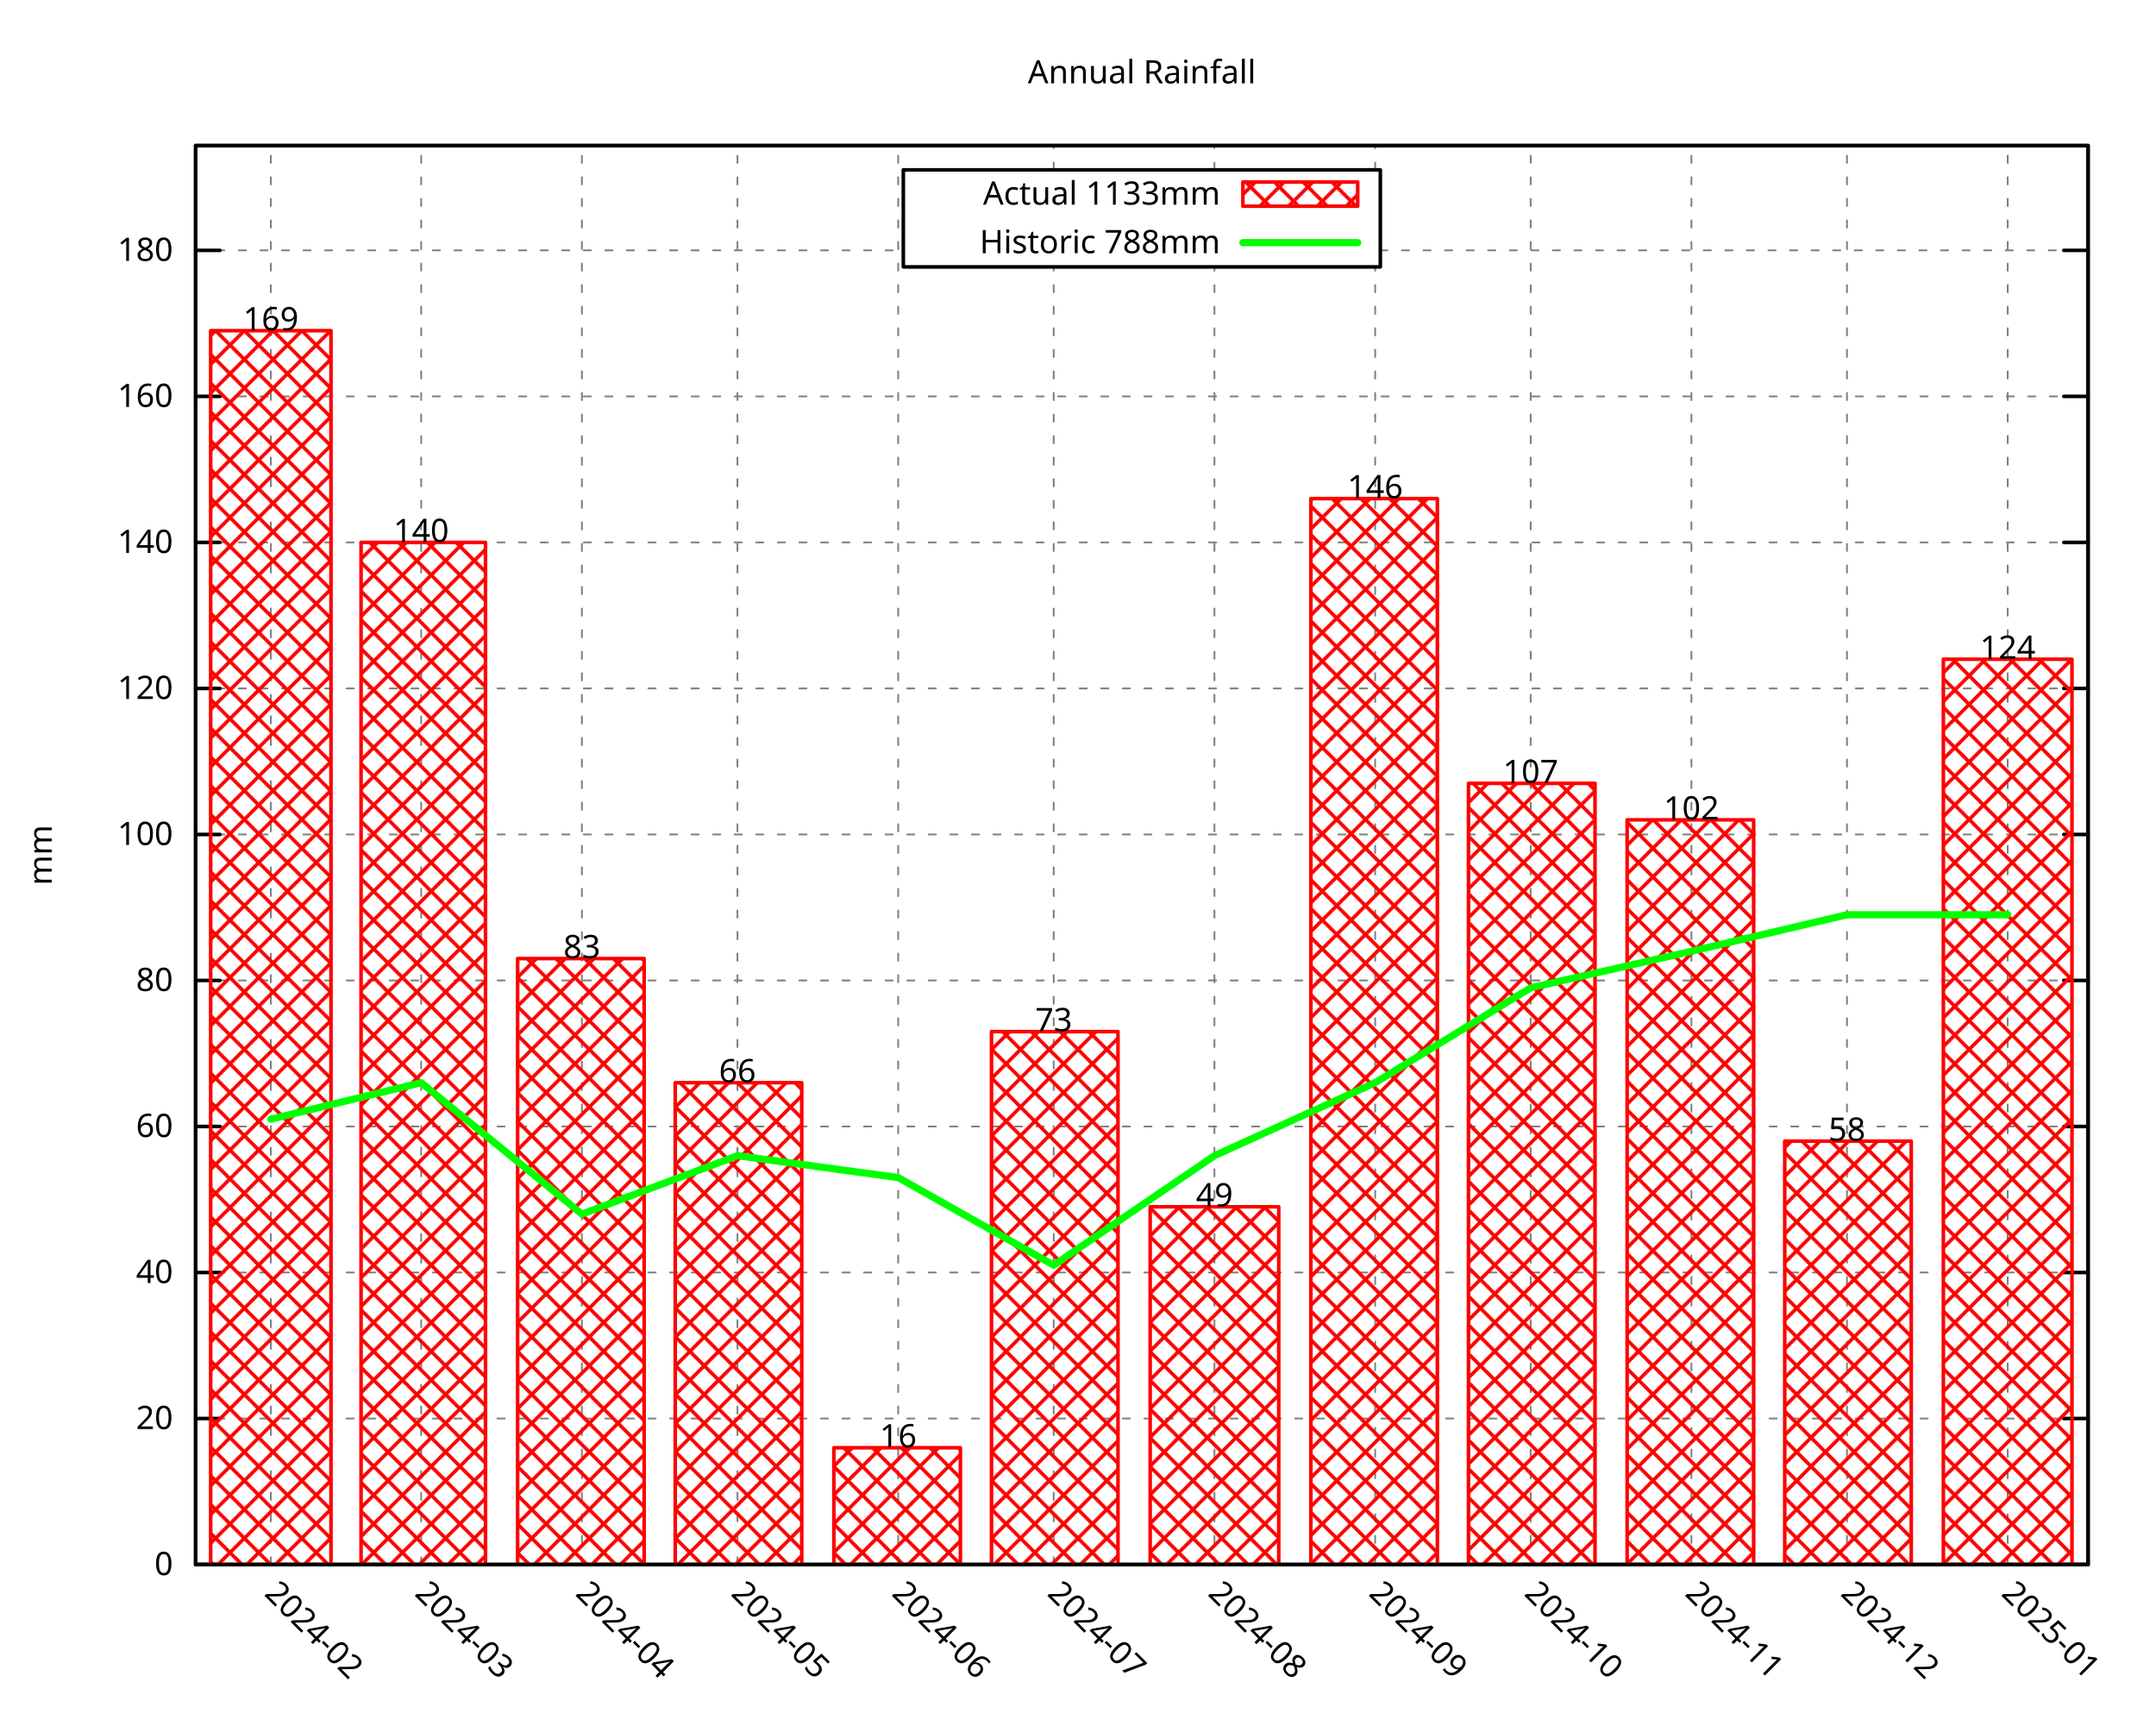
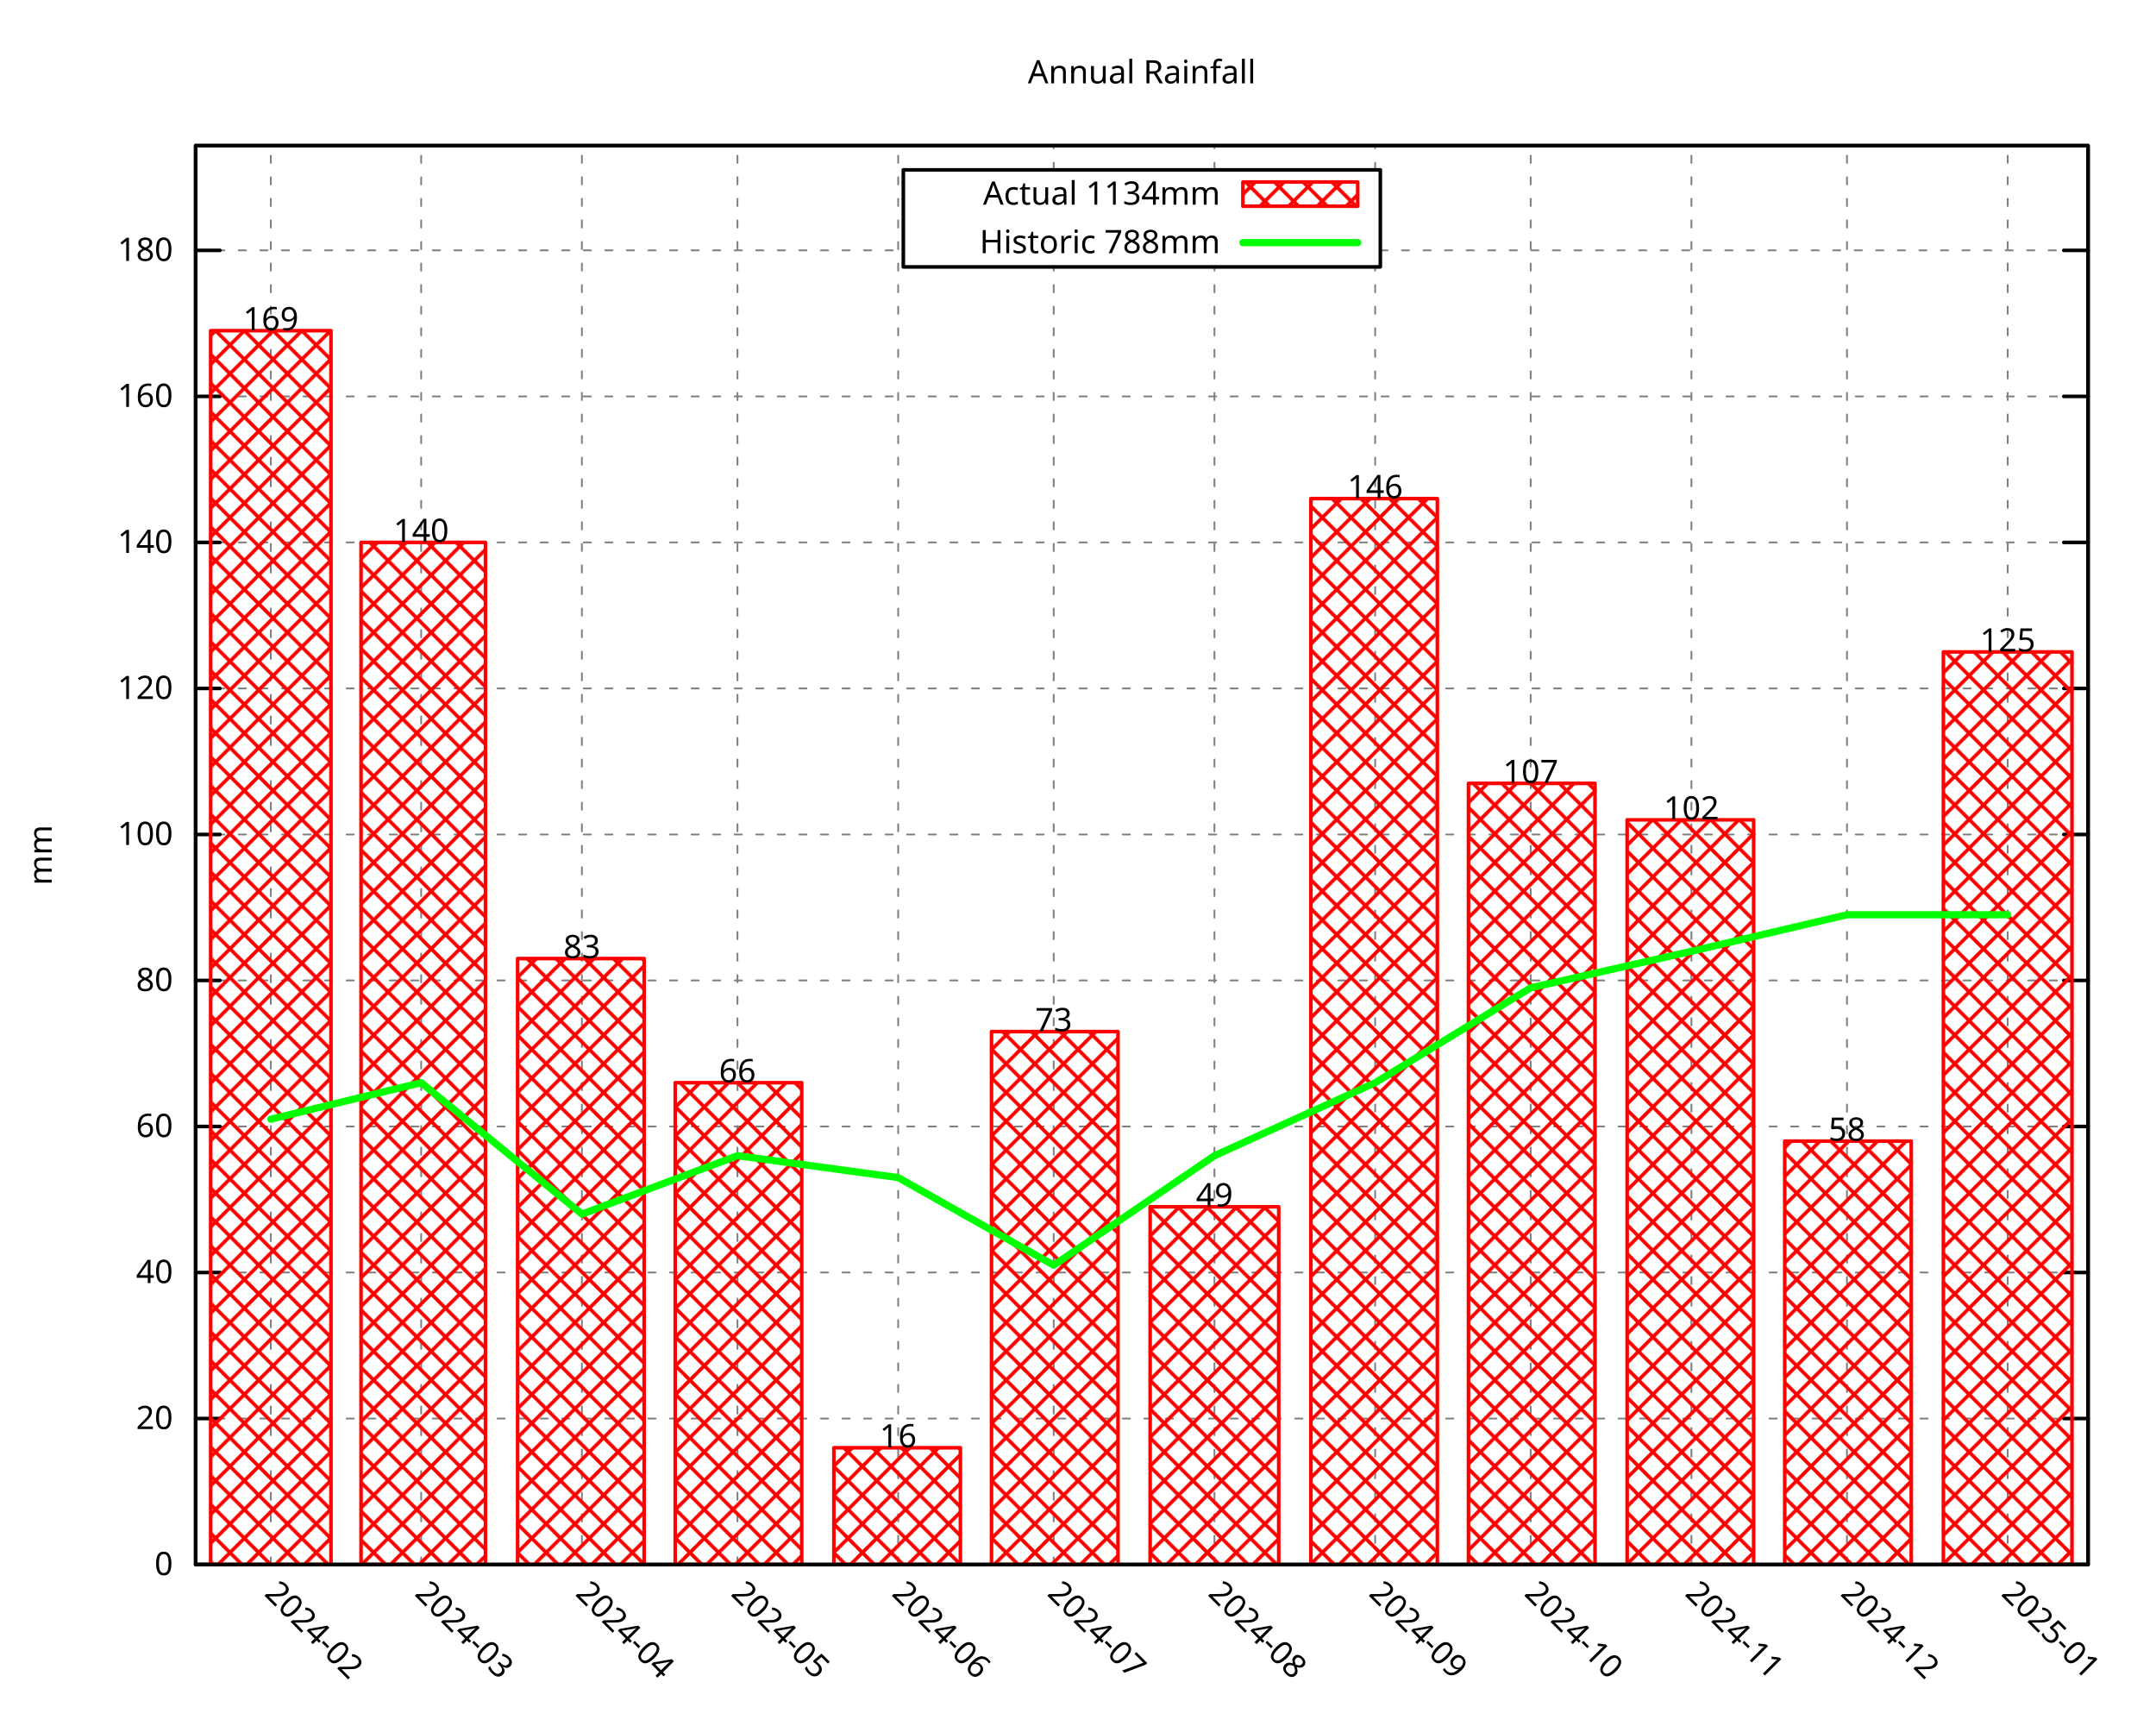
<svg xmlns="http://www.w3.org/2000/svg" xmlns:xlink="http://www.w3.org/1999/xlink" width="600" height="480" viewBox="0 0 600 480">
  <g id="gnuplot_canvas">
    <rect x="0" y="0" width="600" height="480" fill="none" />
    <defs>
      <circle id="gpDot" r="0.5" stroke-width="0.5" stroke="currentColor" />
      <path id="gpPt0" stroke-width="0.296" stroke="currentColor" d="M-1,0 h2 M0,-1 v2" />
      <path id="gpPt1" stroke-width="0.296" stroke="currentColor" d="M-1,-1 L1,1 M1,-1 L-1,1" />
      <path id="gpPt2" stroke-width="0.296" stroke="currentColor" d="M-1,0 L1,0 M0,-1 L0,1 M-1,-1 L1,1 M-1,1 L1,-1" />
      <rect id="gpPt3" stroke-width="0.296" stroke="currentColor" x="-1" y="-1" width="2" height="2" />
      <rect id="gpPt4" stroke-width="0.296" stroke="currentColor" fill="currentColor" x="-1" y="-1" width="2" height="2" />
      <circle id="gpPt5" stroke-width="0.296" stroke="currentColor" cx="0" cy="0" r="1" />
      <use xlink:href="#gpPt5" id="gpPt6" fill="currentColor" stroke="none" />
      <path id="gpPt7" stroke-width="0.296" stroke="currentColor" d="M0,-1.33 L-1.33,0.67 L1.33,0.67 z" />
      <use xlink:href="#gpPt7" id="gpPt8" fill="currentColor" stroke="none" />
      <use xlink:href="#gpPt7" id="gpPt9" stroke="currentColor" transform="rotate(180)" />
      <use xlink:href="#gpPt9" id="gpPt10" fill="currentColor" stroke="none" />
      <use xlink:href="#gpPt3" id="gpPt11" stroke="currentColor" transform="rotate(45)" />
      <use xlink:href="#gpPt11" id="gpPt12" fill="currentColor" stroke="none" />
      <path id="gpPt13" stroke-width="0.296" stroke="currentColor" d="M0,1.330 L1.265,0.411 L0.782,-1.067 L-0.782,-1.076 L-1.265,0.411 z" />
      <use xlink:href="#gpPt13" id="gpPt14" fill="currentColor" stroke="none" />
      <filter id="textbox" filterUnits="objectBoundingBox" x="0" y="0" height="1" width="1">
        <feFlood flood-color="white" flood-opacity="1" result="bgnd" />
        <feComposite in="SourceGraphic" in2="bgnd" operator="atop" />
      </filter>
      <filter id="greybox" filterUnits="objectBoundingBox" x="0" y="0" height="1" width="1">
        <feFlood flood-color="lightgrey" flood-opacity="1" result="grey" />
        <feComposite in="SourceGraphic" in2="grey" operator="atop" />
      </filter>
    </defs>
    <g fill="none" color="white" stroke="currentColor" stroke-width="1.00" stroke-linecap="round" stroke-linejoin="round">
</g>
    <g fill="none" color="black" stroke="currentColor" stroke-width="1.00" stroke-linecap="round" stroke-linejoin="round">
</g>
    <g fill="none" color="black" stroke="black" stroke-width="0.50" stroke-linecap="round" stroke-linejoin="round">
</g>
    <g fill="none" color="gray" stroke="currentColor" stroke-width="0.50" stroke-linecap="round" stroke-linejoin="round">
      <path stroke="gray" stroke-dasharray="2,4" class="gridline" d="M54.45,435.32 L581.09,435.32  " />
    </g>
    <g fill="none" color="gray" stroke="gray" stroke-width="1.00" stroke-linecap="round" stroke-linejoin="round">
</g>
    <g fill="none" color="black" stroke="currentColor" stroke-width="1.00" stroke-linecap="round" stroke-linejoin="round">
      <path stroke="black" d="M54.45,435.32 L61.20,435.32 M581.09,435.32 L574.34,435.32  " />
      <g transform="translate(48.15,438.25)" stroke="none" fill="black" font-family="Droid Sans" font-size="9.00" text-anchor="end">
        <text>
          <tspan font-family="Droid Sans"> 0</tspan>
        </text>
      </g>
    </g>
    <g fill="none" color="black" stroke="currentColor" stroke-width="1.00" stroke-linecap="round" stroke-linejoin="round">
</g>
    <g fill="none" color="black" stroke="black" stroke-width="0.50" stroke-linecap="round" stroke-linejoin="round">
</g>
    <g fill="none" color="gray" stroke="currentColor" stroke-width="0.50" stroke-linecap="round" stroke-linejoin="round">
      <path stroke="gray" stroke-dasharray="2,4" class="gridline" d="M54.45,394.69 L581.09,394.69  " />
    </g>
    <g fill="none" color="gray" stroke="gray" stroke-width="1.00" stroke-linecap="round" stroke-linejoin="round">
</g>
    <g fill="none" color="black" stroke="currentColor" stroke-width="1.00" stroke-linecap="round" stroke-linejoin="round">
      <path stroke="black" d="M54.45,394.69 L61.20,394.69 M581.09,394.69 L574.34,394.69  " />
      <g transform="translate(48.15,397.62)" stroke="none" fill="black" font-family="Droid Sans" font-size="9.00" text-anchor="end">
        <text>
          <tspan font-family="Droid Sans"> 20</tspan>
        </text>
      </g>
    </g>
    <g fill="none" color="black" stroke="currentColor" stroke-width="1.00" stroke-linecap="round" stroke-linejoin="round">
</g>
    <g fill="none" color="black" stroke="black" stroke-width="0.50" stroke-linecap="round" stroke-linejoin="round">
</g>
    <g fill="none" color="gray" stroke="currentColor" stroke-width="0.50" stroke-linecap="round" stroke-linejoin="round">
      <path stroke="gray" stroke-dasharray="2,4" class="gridline" d="M54.45,354.06 L581.09,354.06  " />
    </g>
    <g fill="none" color="gray" stroke="gray" stroke-width="1.00" stroke-linecap="round" stroke-linejoin="round">
</g>
    <g fill="none" color="black" stroke="currentColor" stroke-width="1.00" stroke-linecap="round" stroke-linejoin="round">
      <path stroke="black" d="M54.45,354.06 L61.20,354.06 M581.09,354.06 L574.34,354.06  " />
      <g transform="translate(48.15,356.99)" stroke="none" fill="black" font-family="Droid Sans" font-size="9.00" text-anchor="end">
        <text>
          <tspan font-family="Droid Sans"> 40</tspan>
        </text>
      </g>
    </g>
    <g fill="none" color="black" stroke="currentColor" stroke-width="1.00" stroke-linecap="round" stroke-linejoin="round">
</g>
    <g fill="none" color="black" stroke="black" stroke-width="0.50" stroke-linecap="round" stroke-linejoin="round">
</g>
    <g fill="none" color="gray" stroke="currentColor" stroke-width="0.50" stroke-linecap="round" stroke-linejoin="round">
      <path stroke="gray" stroke-dasharray="2,4" class="gridline" d="M54.45,313.43 L581.09,313.43  " />
    </g>
    <g fill="none" color="gray" stroke="gray" stroke-width="1.00" stroke-linecap="round" stroke-linejoin="round">
</g>
    <g fill="none" color="black" stroke="currentColor" stroke-width="1.00" stroke-linecap="round" stroke-linejoin="round">
      <path stroke="black" d="M54.45,313.43 L61.20,313.43 M581.09,313.43 L574.34,313.43  " />
      <g transform="translate(48.15,316.36)" stroke="none" fill="black" font-family="Droid Sans" font-size="9.00" text-anchor="end">
        <text>
          <tspan font-family="Droid Sans"> 60</tspan>
        </text>
      </g>
    </g>
    <g fill="none" color="black" stroke="currentColor" stroke-width="1.00" stroke-linecap="round" stroke-linejoin="round">
</g>
    <g fill="none" color="black" stroke="black" stroke-width="0.50" stroke-linecap="round" stroke-linejoin="round">
</g>
    <g fill="none" color="gray" stroke="currentColor" stroke-width="0.50" stroke-linecap="round" stroke-linejoin="round">
      <path stroke="gray" stroke-dasharray="2,4" class="gridline" d="M54.45,272.80 L581.09,272.80  " />
    </g>
    <g fill="none" color="gray" stroke="gray" stroke-width="1.00" stroke-linecap="round" stroke-linejoin="round">
</g>
    <g fill="none" color="black" stroke="currentColor" stroke-width="1.00" stroke-linecap="round" stroke-linejoin="round">
      <path stroke="black" d="M54.45,272.80 L61.20,272.80 M581.09,272.80 L574.34,272.80  " />
      <g transform="translate(48.15,275.73)" stroke="none" fill="black" font-family="Droid Sans" font-size="9.00" text-anchor="end">
        <text>
          <tspan font-family="Droid Sans"> 80</tspan>
        </text>
      </g>
    </g>
    <g fill="none" color="black" stroke="currentColor" stroke-width="1.00" stroke-linecap="round" stroke-linejoin="round">
</g>
    <g fill="none" color="black" stroke="black" stroke-width="0.50" stroke-linecap="round" stroke-linejoin="round">
</g>
    <g fill="none" color="gray" stroke="currentColor" stroke-width="0.50" stroke-linecap="round" stroke-linejoin="round">
      <path stroke="gray" stroke-dasharray="2,4" class="gridline" d="M54.45,232.18 L581.09,232.18  " />
    </g>
    <g fill="none" color="gray" stroke="gray" stroke-width="1.00" stroke-linecap="round" stroke-linejoin="round">
</g>
    <g fill="none" color="black" stroke="currentColor" stroke-width="1.00" stroke-linecap="round" stroke-linejoin="round">
      <path stroke="black" d="M54.45,232.18 L61.20,232.18 M581.09,232.18 L574.34,232.18  " />
      <g transform="translate(48.15,235.11)" stroke="none" fill="black" font-family="Droid Sans" font-size="9.00" text-anchor="end">
        <text>
          <tspan font-family="Droid Sans"> 100</tspan>
        </text>
      </g>
    </g>
    <g fill="none" color="black" stroke="currentColor" stroke-width="1.00" stroke-linecap="round" stroke-linejoin="round">
</g>
    <g fill="none" color="black" stroke="black" stroke-width="0.50" stroke-linecap="round" stroke-linejoin="round">
</g>
    <g fill="none" color="gray" stroke="currentColor" stroke-width="0.50" stroke-linecap="round" stroke-linejoin="round">
      <path stroke="gray" stroke-dasharray="2,4" class="gridline" d="M54.45,191.55 L581.09,191.55  " />
    </g>
    <g fill="none" color="gray" stroke="gray" stroke-width="1.00" stroke-linecap="round" stroke-linejoin="round">
</g>
    <g fill="none" color="black" stroke="currentColor" stroke-width="1.00" stroke-linecap="round" stroke-linejoin="round">
      <path stroke="black" d="M54.45,191.55 L61.20,191.55 M581.09,191.55 L574.34,191.55  " />
      <g transform="translate(48.15,194.48)" stroke="none" fill="black" font-family="Droid Sans" font-size="9.00" text-anchor="end">
        <text>
          <tspan font-family="Droid Sans"> 120</tspan>
        </text>
      </g>
    </g>
    <g fill="none" color="black" stroke="currentColor" stroke-width="1.00" stroke-linecap="round" stroke-linejoin="round">
</g>
    <g fill="none" color="black" stroke="black" stroke-width="0.50" stroke-linecap="round" stroke-linejoin="round">
</g>
    <g fill="none" color="gray" stroke="currentColor" stroke-width="0.50" stroke-linecap="round" stroke-linejoin="round">
      <path stroke="gray" stroke-dasharray="2,4" class="gridline" d="M54.45,150.92 L581.09,150.92  " />
    </g>
    <g fill="none" color="gray" stroke="gray" stroke-width="1.00" stroke-linecap="round" stroke-linejoin="round">
</g>
    <g fill="none" color="black" stroke="currentColor" stroke-width="1.00" stroke-linecap="round" stroke-linejoin="round">
      <path stroke="black" d="M54.45,150.92 L61.20,150.92 M581.09,150.92 L574.34,150.92  " />
      <g transform="translate(48.15,153.85)" stroke="none" fill="black" font-family="Droid Sans" font-size="9.00" text-anchor="end">
        <text>
          <tspan font-family="Droid Sans"> 140</tspan>
        </text>
      </g>
    </g>
    <g fill="none" color="black" stroke="currentColor" stroke-width="1.00" stroke-linecap="round" stroke-linejoin="round">
</g>
    <g fill="none" color="black" stroke="black" stroke-width="0.50" stroke-linecap="round" stroke-linejoin="round">
</g>
    <g fill="none" color="gray" stroke="currentColor" stroke-width="0.50" stroke-linecap="round" stroke-linejoin="round">
      <path stroke="gray" stroke-dasharray="2,4" class="gridline" d="M54.45,110.29 L581.09,110.29  " />
    </g>
    <g fill="none" color="gray" stroke="gray" stroke-width="1.00" stroke-linecap="round" stroke-linejoin="round">
</g>
    <g fill="none" color="black" stroke="currentColor" stroke-width="1.00" stroke-linecap="round" stroke-linejoin="round">
      <path stroke="black" d="M54.45,110.29 L61.20,110.29 M581.09,110.29 L574.34,110.29  " />
      <g transform="translate(48.15,113.22)" stroke="none" fill="black" font-family="Droid Sans" font-size="9.00" text-anchor="end">
        <text>
          <tspan font-family="Droid Sans"> 160</tspan>
        </text>
      </g>
    </g>
    <g fill="none" color="black" stroke="currentColor" stroke-width="1.00" stroke-linecap="round" stroke-linejoin="round">
</g>
    <g fill="none" color="black" stroke="black" stroke-width="0.50" stroke-linecap="round" stroke-linejoin="round">
</g>
    <g fill="none" color="gray" stroke="currentColor" stroke-width="0.50" stroke-linecap="round" stroke-linejoin="round">
      <path stroke="gray" stroke-dasharray="2,4" class="gridline" d="M54.45,69.66 L251.39,69.66 M384.14,69.66 L581.09,69.66  " />
    </g>
    <g fill="none" color="gray" stroke="gray" stroke-width="1.00" stroke-linecap="round" stroke-linejoin="round">
</g>
    <g fill="none" color="black" stroke="currentColor" stroke-width="1.00" stroke-linecap="round" stroke-linejoin="round">
      <path stroke="black" d="M54.45,69.66 L61.20,69.66 M581.09,69.66 L574.34,69.66  " />
      <g transform="translate(48.15,72.59)" stroke="none" fill="black" font-family="Droid Sans" font-size="9.00" text-anchor="end">
        <text>
          <tspan font-family="Droid Sans"> 180</tspan>
        </text>
      </g>
    </g>
    <g fill="none" color="black" stroke="currentColor" stroke-width="1.00" stroke-linecap="round" stroke-linejoin="round">
</g>
    <g fill="none" color="black" stroke="black" stroke-width="0.50" stroke-linecap="round" stroke-linejoin="round">
</g>
    <g fill="none" color="gray" stroke="currentColor" stroke-width="0.50" stroke-linecap="round" stroke-linejoin="round">
      <path stroke="gray" stroke-dasharray="2,4" class="gridline" d="M75.37,435.32 L75.37,40.51  " />
    </g>
    <g fill="none" color="gray" stroke="gray" stroke-width="1.00" stroke-linecap="round" stroke-linejoin="round">
</g>
    <g fill="none" color="black" stroke="currentColor" stroke-width="1.00" stroke-linecap="round" stroke-linejoin="round">
      <path stroke="black" d="M75.37,435.32 M75.37,40.51  " />
      <g transform="translate(73.30,443.69) rotate(45.00)" stroke="none" fill="black" font-family="Droid Sans" font-size="9.00" text-anchor="start">
        <text>
          <tspan font-family="Droid Sans">2024-02</tspan>
        </text>
      </g>
    </g>
    <g fill="none" color="black" stroke="currentColor" stroke-width="1.00" stroke-linecap="round" stroke-linejoin="round">
</g>
    <g fill="none" color="black" stroke="black" stroke-width="0.50" stroke-linecap="round" stroke-linejoin="round">
</g>
    <g fill="none" color="gray" stroke="currentColor" stroke-width="0.50" stroke-linecap="round" stroke-linejoin="round">
      <path stroke="gray" stroke-dasharray="2,4" class="gridline" d="M117.21,435.32 L117.21,40.51  " />
    </g>
    <g fill="none" color="gray" stroke="gray" stroke-width="1.00" stroke-linecap="round" stroke-linejoin="round">
</g>
    <g fill="none" color="black" stroke="currentColor" stroke-width="1.00" stroke-linecap="round" stroke-linejoin="round">
      <path stroke="black" d="M117.21,435.32 M117.21,40.51  " />
      <g transform="translate(115.14,443.69) rotate(45.00)" stroke="none" fill="black" font-family="Droid Sans" font-size="9.00" text-anchor="start">
        <text>
          <tspan font-family="Droid Sans">2024-03</tspan>
        </text>
      </g>
    </g>
    <g fill="none" color="black" stroke="currentColor" stroke-width="1.00" stroke-linecap="round" stroke-linejoin="round">
</g>
    <g fill="none" color="black" stroke="black" stroke-width="0.50" stroke-linecap="round" stroke-linejoin="round">
</g>
    <g fill="none" color="gray" stroke="currentColor" stroke-width="0.50" stroke-linecap="round" stroke-linejoin="round">
      <path stroke="gray" stroke-dasharray="2,4" class="gridline" d="M161.94,435.32 L161.94,40.51  " />
    </g>
    <g fill="none" color="gray" stroke="gray" stroke-width="1.00" stroke-linecap="round" stroke-linejoin="round">
</g>
    <g fill="none" color="black" stroke="currentColor" stroke-width="1.00" stroke-linecap="round" stroke-linejoin="round">
      <path stroke="black" d="M161.94,435.32 M161.94,40.51  " />
      <g transform="translate(159.87,443.69) rotate(45.00)" stroke="none" fill="black" font-family="Droid Sans" font-size="9.00" text-anchor="start">
        <text>
          <tspan font-family="Droid Sans">2024-04</tspan>
        </text>
      </g>
    </g>
    <g fill="none" color="black" stroke="currentColor" stroke-width="1.00" stroke-linecap="round" stroke-linejoin="round">
</g>
    <g fill="none" color="black" stroke="black" stroke-width="0.50" stroke-linecap="round" stroke-linejoin="round">
</g>
    <g fill="none" color="gray" stroke="currentColor" stroke-width="0.50" stroke-linecap="round" stroke-linejoin="round">
      <path stroke="gray" stroke-dasharray="2,4" class="gridline" d="M205.23,435.32 L205.23,40.51  " />
    </g>
    <g fill="none" color="gray" stroke="gray" stroke-width="1.00" stroke-linecap="round" stroke-linejoin="round">
</g>
    <g fill="none" color="black" stroke="currentColor" stroke-width="1.00" stroke-linecap="round" stroke-linejoin="round">
      <path stroke="black" d="M205.23,435.32 M205.23,40.51  " />
      <g transform="translate(203.16,443.69) rotate(45.00)" stroke="none" fill="black" font-family="Droid Sans" font-size="9.00" text-anchor="start">
        <text>
          <tspan font-family="Droid Sans">2024-05</tspan>
        </text>
      </g>
    </g>
    <g fill="none" color="black" stroke="currentColor" stroke-width="1.00" stroke-linecap="round" stroke-linejoin="round">
</g>
    <g fill="none" color="black" stroke="black" stroke-width="0.50" stroke-linecap="round" stroke-linejoin="round">
</g>
    <g fill="none" color="gray" stroke="currentColor" stroke-width="0.50" stroke-linecap="round" stroke-linejoin="round">
      <path stroke="gray" stroke-dasharray="2,4" class="gridline" d="M249.96,435.32 L249.96,40.51  " />
    </g>
    <g fill="none" color="gray" stroke="gray" stroke-width="1.00" stroke-linecap="round" stroke-linejoin="round">
</g>
    <g fill="none" color="black" stroke="currentColor" stroke-width="1.00" stroke-linecap="round" stroke-linejoin="round">
      <path stroke="black" d="M249.96,435.32 M249.96,40.51  " />
      <g transform="translate(247.89,443.69) rotate(45.00)" stroke="none" fill="black" font-family="Droid Sans" font-size="9.00" text-anchor="start">
        <text>
          <tspan font-family="Droid Sans">2024-06</tspan>
        </text>
      </g>
    </g>
    <g fill="none" color="black" stroke="currentColor" stroke-width="1.00" stroke-linecap="round" stroke-linejoin="round">
</g>
    <g fill="none" color="black" stroke="black" stroke-width="0.50" stroke-linecap="round" stroke-linejoin="round">
</g>
    <g fill="none" color="gray" stroke="currentColor" stroke-width="0.50" stroke-linecap="round" stroke-linejoin="round">
      <path stroke="gray" stroke-dasharray="2,4" class="gridline" d="M293.24,435.32 L293.24,74.26 M293.24,47.26 L293.24,40.51  " />
    </g>
    <g fill="none" color="gray" stroke="gray" stroke-width="1.00" stroke-linecap="round" stroke-linejoin="round">
</g>
    <g fill="none" color="black" stroke="currentColor" stroke-width="1.00" stroke-linecap="round" stroke-linejoin="round">
      <path stroke="black" d="M293.24,435.32 M293.24,40.51  " />
      <g transform="translate(291.17,443.69) rotate(45.00)" stroke="none" fill="black" font-family="Droid Sans" font-size="9.00" text-anchor="start">
        <text>
          <tspan font-family="Droid Sans">2024-07</tspan>
        </text>
      </g>
    </g>
    <g fill="none" color="black" stroke="currentColor" stroke-width="1.00" stroke-linecap="round" stroke-linejoin="round">
</g>
    <g fill="none" color="black" stroke="black" stroke-width="0.50" stroke-linecap="round" stroke-linejoin="round">
</g>
    <g fill="none" color="gray" stroke="currentColor" stroke-width="0.50" stroke-linecap="round" stroke-linejoin="round">
      <path stroke="gray" stroke-dasharray="2,4" class="gridline" d="M337.97,435.32 L337.97,74.26 M337.97,47.26 L337.97,40.51  " />
    </g>
    <g fill="none" color="gray" stroke="gray" stroke-width="1.00" stroke-linecap="round" stroke-linejoin="round">
</g>
    <g fill="none" color="black" stroke="currentColor" stroke-width="1.00" stroke-linecap="round" stroke-linejoin="round">
      <path stroke="black" d="M337.97,435.32 M337.97,40.51  " />
      <g transform="translate(335.90,443.69) rotate(45.00)" stroke="none" fill="black" font-family="Droid Sans" font-size="9.00" text-anchor="start">
        <text>
          <tspan font-family="Droid Sans">2024-08</tspan>
        </text>
      </g>
    </g>
    <g fill="none" color="black" stroke="currentColor" stroke-width="1.00" stroke-linecap="round" stroke-linejoin="round">
</g>
    <g fill="none" color="black" stroke="black" stroke-width="0.50" stroke-linecap="round" stroke-linejoin="round">
</g>
    <g fill="none" color="gray" stroke="currentColor" stroke-width="0.50" stroke-linecap="round" stroke-linejoin="round">
      <path stroke="gray" stroke-dasharray="2,4" class="gridline" d="M382.70,435.32 L382.70,74.26 M382.70,47.26 L382.70,40.51  " />
    </g>
    <g fill="none" color="gray" stroke="gray" stroke-width="1.00" stroke-linecap="round" stroke-linejoin="round">
</g>
    <g fill="none" color="black" stroke="currentColor" stroke-width="1.00" stroke-linecap="round" stroke-linejoin="round">
      <path stroke="black" d="M382.70,435.32 M382.70,40.51  " />
      <g transform="translate(380.63,443.69) rotate(45.00)" stroke="none" fill="black" font-family="Droid Sans" font-size="9.00" text-anchor="start">
        <text>
          <tspan font-family="Droid Sans">2024-09</tspan>
        </text>
      </g>
    </g>
    <g fill="none" color="black" stroke="currentColor" stroke-width="1.00" stroke-linecap="round" stroke-linejoin="round">
</g>
    <g fill="none" color="black" stroke="black" stroke-width="0.50" stroke-linecap="round" stroke-linejoin="round">
</g>
    <g fill="none" color="gray" stroke="currentColor" stroke-width="0.50" stroke-linecap="round" stroke-linejoin="round">
      <path stroke="gray" stroke-dasharray="2,4" class="gridline" d="M425.98,435.32 L425.98,40.51  " />
    </g>
    <g fill="none" color="gray" stroke="gray" stroke-width="1.00" stroke-linecap="round" stroke-linejoin="round">
</g>
    <g fill="none" color="black" stroke="currentColor" stroke-width="1.00" stroke-linecap="round" stroke-linejoin="round">
      <path stroke="black" d="M425.98,435.32 M425.98,40.51  " />
      <g transform="translate(423.91,443.69) rotate(45.00)" stroke="none" fill="black" font-family="Droid Sans" font-size="9.00" text-anchor="start">
        <text>
          <tspan font-family="Droid Sans">2024-10</tspan>
        </text>
      </g>
    </g>
    <g fill="none" color="black" stroke="currentColor" stroke-width="1.00" stroke-linecap="round" stroke-linejoin="round">
</g>
    <g fill="none" color="black" stroke="black" stroke-width="0.50" stroke-linecap="round" stroke-linejoin="round">
</g>
    <g fill="none" color="gray" stroke="currentColor" stroke-width="0.50" stroke-linecap="round" stroke-linejoin="round">
      <path stroke="gray" stroke-dasharray="2,4" class="gridline" d="M470.71,435.32 L470.71,40.51  " />
    </g>
    <g fill="none" color="gray" stroke="gray" stroke-width="1.00" stroke-linecap="round" stroke-linejoin="round">
</g>
    <g fill="none" color="black" stroke="currentColor" stroke-width="1.00" stroke-linecap="round" stroke-linejoin="round">
      <path stroke="black" d="M470.71,435.32 M470.71,40.51  " />
      <g transform="translate(468.64,443.69) rotate(45.00)" stroke="none" fill="black" font-family="Droid Sans" font-size="9.00" text-anchor="start">
        <text>
          <tspan font-family="Droid Sans">2024-11</tspan>
        </text>
      </g>
    </g>
    <g fill="none" color="black" stroke="currentColor" stroke-width="1.00" stroke-linecap="round" stroke-linejoin="round">
</g>
    <g fill="none" color="black" stroke="black" stroke-width="0.50" stroke-linecap="round" stroke-linejoin="round">
</g>
    <g fill="none" color="gray" stroke="currentColor" stroke-width="0.50" stroke-linecap="round" stroke-linejoin="round">
      <path stroke="gray" stroke-dasharray="2,4" class="gridline" d="M514.00,435.32 L514.00,40.51  " />
    </g>
    <g fill="none" color="gray" stroke="gray" stroke-width="1.00" stroke-linecap="round" stroke-linejoin="round">
</g>
    <g fill="none" color="black" stroke="currentColor" stroke-width="1.00" stroke-linecap="round" stroke-linejoin="round">
      <path stroke="black" d="M514.00,435.32 M514.00,40.51  " />
      <g transform="translate(511.93,443.69) rotate(45.00)" stroke="none" fill="black" font-family="Droid Sans" font-size="9.00" text-anchor="start">
        <text>
          <tspan font-family="Droid Sans">2024-12</tspan>
        </text>
      </g>
    </g>
    <g fill="none" color="black" stroke="currentColor" stroke-width="1.00" stroke-linecap="round" stroke-linejoin="round">
</g>
    <g fill="none" color="black" stroke="black" stroke-width="0.50" stroke-linecap="round" stroke-linejoin="round">
</g>
    <g fill="none" color="gray" stroke="currentColor" stroke-width="0.50" stroke-linecap="round" stroke-linejoin="round">
      <path stroke="gray" stroke-dasharray="2,4" class="gridline" d="M558.73,435.32 L558.73,40.51  " />
    </g>
    <g fill="none" color="gray" stroke="gray" stroke-width="1.00" stroke-linecap="round" stroke-linejoin="round">
</g>
    <g fill="none" color="black" stroke="currentColor" stroke-width="1.00" stroke-linecap="round" stroke-linejoin="round">
      <path stroke="black" d="M558.73,435.32 M558.73,40.51  " />
      <g transform="translate(556.66,443.69) rotate(45.00)" stroke="none" fill="black" font-family="Droid Sans" font-size="9.00" text-anchor="start">
        <text>
          <tspan font-family="Droid Sans">2025-01</tspan>
        </text>
      </g>
    </g>
    <g fill="none" color="black" stroke="currentColor" stroke-width="1.00" stroke-linecap="round" stroke-linejoin="round">
</g>
    <g fill="none" color="black" stroke="currentColor" stroke-width="1.00" stroke-linecap="round" stroke-linejoin="round">
      <path stroke="black" d="M54.45,40.51 L54.45,435.32 L581.09,435.32 L581.09,40.51 L54.45,40.51 Z  " />
    </g>
    <g fill="none" color="black" stroke="currentColor" stroke-width="1.00" stroke-linecap="round" stroke-linejoin="round">
</g>
    <g fill="none" color="black" stroke="currentColor" stroke-width="1.00" stroke-linecap="round" stroke-linejoin="round">
      <path stroke="black" d="M251.39,74.26 L251.39,47.26 L384.14,47.26 L384.14,74.26 L251.39,74.26 Z  " />
    </g>
    <g id="gnuplot_plot_1">
      <g fill="none" color="black" stroke="currentColor" stroke-width="1.00" stroke-linecap="round" stroke-linejoin="round">
        <g transform="translate(339.59,56.94)" stroke="none" fill="black" font-family="Droid Sans" font-size="9.00" text-anchor="end">
          <text>
-             <tspan font-family="Droid Sans">Actual 1133mm</tspan>
+             <tspan font-family="Droid Sans">Actual 1134mm</tspan>
          </text>
        </g>
      </g>
      <g fill="none" color="black" stroke="currentColor" stroke-width="1.00" stroke-linecap="round" stroke-linejoin="round">
        <defs>
          <pattern id="gpPat1" patternUnits="userSpaceOnUse" x="0" y="0" width="8" height="8">
            <path style="fill:none; stroke:rgb(255,0,0)" d="M0,0 L8,8 M0,8 L8,0" />
          </pattern>
        </defs>
        <g stroke="none" shape-rendering="crispEdges">
          <polygon fill="url(#gpPat1)" points="345.89,57.38 377.84,57.38 377.84,50.63 345.89,50.63 " />
        </g>
        <path stroke="rgb(255,   0,   0)" d="M345.89,57.38 L377.84,57.38 L377.84,50.64 L345.89,50.64 L345.89,57.38 Z  " />
      </g>
      <g fill="none" color="black" stroke="currentColor" stroke-width="1.00" stroke-linecap="round" stroke-linejoin="round">
        <defs>
          <pattern id="gpPat2" patternUnits="userSpaceOnUse" x="0" y="0" width="8" height="8">
            <path style="fill:none; stroke:rgb(255,0,0)" d="M0,0 L8,8 M0,8 L8,0" />
          </pattern>
        </defs>
        <g stroke="none" shape-rendering="crispEdges">
          <polygon fill="url(#gpPat2)" points="58.63,435.32 92.12,435.32 92.12,92.00 58.63,92.00 " />
        </g>
        <path stroke="rgb(255,   0,   0)" d="M58.63,435.32 L58.63,92.01 L92.11,92.01 L92.11,435.32 L58.63,435.32 Z  " />
        <g stroke="none" shape-rendering="crispEdges">
          <polygon fill="url(#gpPat2)" points="100.48,435.32 135.12,435.32 135.12,150.91 100.48,150.91 " />
        </g>
        <path stroke="rgb(255,   0,   0)" d="M100.48,435.32 L100.48,150.92 L135.11,150.92 L135.11,435.32 L100.48,435.32 Z  " />
        <g stroke="none" shape-rendering="crispEdges">
          <polygon fill="url(#gpPat2)" points="144.05,435.32 179.27,435.32 179.27,266.70 144.05,266.70 " />
        </g>
        <path stroke="rgb(255,   0,   0)" d="M144.05,435.32 L144.05,266.71 L179.26,266.71 L179.26,435.32 L144.05,435.32 Z  " />
        <g stroke="none" shape-rendering="crispEdges">
          <polygon fill="url(#gpPat2)" points="187.91,435.32 223.13,435.32 223.13,301.24 187.91,301.24 " />
        </g>
        <path stroke="rgb(255,   0,   0)" d="M187.91,435.32 L187.91,301.25 L223.12,301.25 L223.12,435.32 L187.91,435.32 Z  " />
        <g stroke="none" shape-rendering="crispEdges">
          <polygon fill="url(#gpPat2)" points="232.06,435.32 267.28,435.32 267.28,402.81 232.06,402.81 " />
        </g>
        <path stroke="rgb(255,   0,   0)" d="M232.06,435.32 L232.06,402.82 L267.27,402.82 L267.27,435.32 L232.06,435.32 Z  " />
        <g stroke="none" shape-rendering="crispEdges">
          <polygon fill="url(#gpPat2)" points="275.93,435.32 311.14,435.32 311.14,287.02 275.93,287.02 " />
        </g>
        <path stroke="rgb(255,   0,   0)" d="M275.93,435.32 L275.93,287.03 L311.13,287.03 L311.13,435.32 L275.93,435.32 Z  " />
        <g stroke="none" shape-rendering="crispEdges">
          <polygon fill="url(#gpPat2)" points="320.08,435.32 355.87,435.32 355.87,335.77 320.08,335.77 " />
        </g>
        <path stroke="rgb(255,   0,   0)" d="M320.08,435.32 L320.08,335.78 L355.86,335.78 L355.86,435.32 L320.08,435.32 Z  " />
        <g stroke="none" shape-rendering="crispEdges">
          <polygon fill="url(#gpPat2)" points="364.81,435.32 400.02,435.32 400.02,138.72 364.81,138.72 " />
        </g>
        <path stroke="rgb(255,   0,   0)" d="M364.81,435.32 L364.81,138.73 L400.01,138.73 L400.01,435.32 L364.81,435.32 Z  " />
        <g stroke="none" shape-rendering="crispEdges">
          <polygon fill="url(#gpPat2)" points="408.67,435.32 443.89,435.32 443.89,217.95 408.67,217.95 " />
        </g>
        <path stroke="rgb(255,   0,   0)" d="M408.67,435.32 L408.67,217.96 L443.88,217.96 L443.88,435.32 L408.67,435.32 Z  " />
        <g stroke="none" shape-rendering="crispEdges">
          <polygon fill="url(#gpPat2)" points="452.82,435.32 488.04,435.32 488.04,228.10 452.82,228.10 " />
        </g>
        <path stroke="rgb(255,   0,   0)" d="M452.82,435.32 L452.82,228.11 L488.03,228.11 L488.03,435.32 L452.82,435.32 Z  " />
        <g stroke="none" shape-rendering="crispEdges">
          <polygon fill="url(#gpPat2)" points="496.68,435.32 531.90,435.32 531.90,317.49 496.68,317.49 " />
        </g>
        <path stroke="rgb(255,   0,   0)" d="M496.68,435.32 L496.68,317.50 L531.89,317.50 L531.89,435.32 L496.68,435.32 Z  " />
        <g stroke="none" shape-rendering="crispEdges">
-           <polygon fill="url(#gpPat2)" points="540.83,435.32 576.63,435.32 576.63,183.41 540.83,183.41 " />
-         </g>
-         <path stroke="rgb(255,   0,   0)" d="M540.83,435.32 L540.83,183.42 L576.62,183.42 L576.62,435.32 L540.83,435.32 Z  " />
+           <polygon fill="url(#gpPat2)" points="540.83,435.32 576.63,435.32 576.63,181.38 540.83,181.38 " />
+         </g>
+         <path stroke="rgb(255,   0,   0)" d="M540.83,435.32 L540.83,181.39 L576.62,181.39 L576.62,435.32 L540.83,435.32 Z  " />
      </g>
    </g>
    <g id="gnuplot_plot_2" fill="none">
      <g fill="none" color="black" stroke="currentColor" stroke-width="1.00" stroke-linecap="round" stroke-linejoin="round">
        <g transform="translate(75.37,91.89)" stroke="none" fill="black" font-family="Droid Sans" font-size="9.00" text-anchor="middle">
          <text>
            <tspan font-family="Droid Sans">169</tspan>
          </text>
        </g>
        <g transform="translate(117.21,150.80)" stroke="none" fill="black" font-family="Droid Sans" font-size="9.00" text-anchor="middle">
          <text>
            <tspan font-family="Droid Sans">140</tspan>
          </text>
        </g>
        <g transform="translate(161.94,266.59)" stroke="none" fill="black" font-family="Droid Sans" font-size="9.00" text-anchor="middle">
          <text>
            <tspan font-family="Droid Sans">83</tspan>
          </text>
        </g>
        <g transform="translate(205.23,301.13)" stroke="none" fill="black" font-family="Droid Sans" font-size="9.00" text-anchor="middle">
          <text>
            <tspan font-family="Droid Sans">66</tspan>
          </text>
        </g>
        <g transform="translate(249.96,402.70)" stroke="none" fill="black" font-family="Droid Sans" font-size="9.00" text-anchor="middle">
          <text>
            <tspan font-family="Droid Sans">16</tspan>
          </text>
        </g>
        <g transform="translate(293.24,286.91)" stroke="none" fill="black" font-family="Droid Sans" font-size="9.00" text-anchor="middle">
          <text>
            <tspan font-family="Droid Sans">73</tspan>
          </text>
        </g>
        <g transform="translate(337.97,335.66)" stroke="none" fill="black" font-family="Droid Sans" font-size="9.00" text-anchor="middle">
          <text>
            <tspan font-family="Droid Sans">49</tspan>
          </text>
        </g>
        <g transform="translate(382.70,138.61)" stroke="none" fill="black" font-family="Droid Sans" font-size="9.00" text-anchor="middle">
          <text>
            <tspan font-family="Droid Sans">146</tspan>
          </text>
        </g>
        <g transform="translate(425.98,217.84)" stroke="none" fill="black" font-family="Droid Sans" font-size="9.00" text-anchor="middle">
          <text>
            <tspan font-family="Droid Sans">107</tspan>
          </text>
        </g>
        <g transform="translate(470.71,228.00)" stroke="none" fill="black" font-family="Droid Sans" font-size="9.00" text-anchor="middle">
          <text>
            <tspan font-family="Droid Sans">102</tspan>
          </text>
        </g>
        <g transform="translate(514.00,317.38)" stroke="none" fill="black" font-family="Droid Sans" font-size="9.00" text-anchor="middle">
          <text>
            <tspan font-family="Droid Sans">58</tspan>
          </text>
        </g>
-         <g transform="translate(558.73,183.30)" stroke="none" fill="black" font-family="Droid Sans" font-size="9.00" text-anchor="middle">
-           <text>
-             <tspan font-family="Droid Sans">124</tspan>
+         <g transform="translate(558.73,181.27)" stroke="none" fill="black" font-family="Droid Sans" font-size="9.00" text-anchor="middle">
+           <text>
+             <tspan font-family="Droid Sans">125</tspan>
          </text>
        </g>
      </g>
    </g>
    <g id="gnuplot_plot_3">
      <g fill="none" color="white" stroke="black" stroke-width="2.00" stroke-linecap="round" stroke-linejoin="round">
</g>
      <g fill="none" color="black" stroke="currentColor" stroke-width="2.00" stroke-linecap="round" stroke-linejoin="round">
        <g transform="translate(339.59,70.44)" stroke="none" fill="black" font-family="Droid Sans" font-size="9.00" text-anchor="end">
          <text>
            <tspan font-family="Droid Sans">Historic 788mm</tspan>
          </text>
        </g>
      </g>
      <g fill="none" color="black" stroke="currentColor" stroke-width="2.00" stroke-linecap="round" stroke-linejoin="round">
        <path stroke="rgb(  0, 255,   0)" d="M345.89,67.51 L377.84,67.51 M75.37,311.40 L117.21,301.25 L161.94,337.81 L205.23,321.56 L249.96,327.65 L293.24,352.03   L337.97,321.56 L382.70,301.25 L425.98,274.84 L470.71,264.68 L514.00,254.52 L558.73,254.52  " />
      </g>
    </g>
    <g fill="none" color="black" stroke="currentColor" stroke-width="2.00" stroke-linecap="round" stroke-linejoin="round">
</g>
    <g fill="none" color="black" stroke="black" stroke-width="1.00" stroke-linecap="round" stroke-linejoin="round">
</g>
    <g fill="none" color="black" stroke="currentColor" stroke-width="1.00" stroke-linecap="round" stroke-linejoin="round">
      <path stroke="black" d="M54.45,40.51 L54.45,435.32 L581.09,435.32 L581.09,40.51 L54.45,40.51 Z  " />
      <g transform="translate(14.39,237.92) rotate(270.00)" stroke="none" fill="black" font-family="Droid Sans" font-size="9.00" text-anchor="middle">
        <text>
          <tspan font-family="Droid Sans">mm</tspan>
        </text>
      </g>
    </g>
    <g fill="none" color="black" stroke="currentColor" stroke-width="1.00" stroke-linecap="round" stroke-linejoin="round">
</g>
    <g fill="none" color="black" stroke="currentColor" stroke-width="1.00" stroke-linecap="round" stroke-linejoin="round">
      <g transform="translate(317.77,23.19)" stroke="none" fill="black" font-family="Droid Sans" font-size="9.00" text-anchor="middle">
        <text>
          <tspan font-family="Droid Sans">Annual Rainfall</tspan>
        </text>
      </g>
    </g>
    <g fill="none" color="black" stroke="currentColor" stroke-width="1.00" stroke-linecap="round" stroke-linejoin="round">
</g>
  </g>
</svg>
